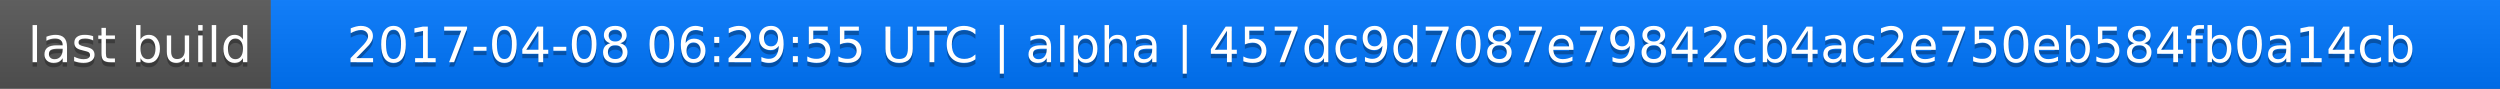
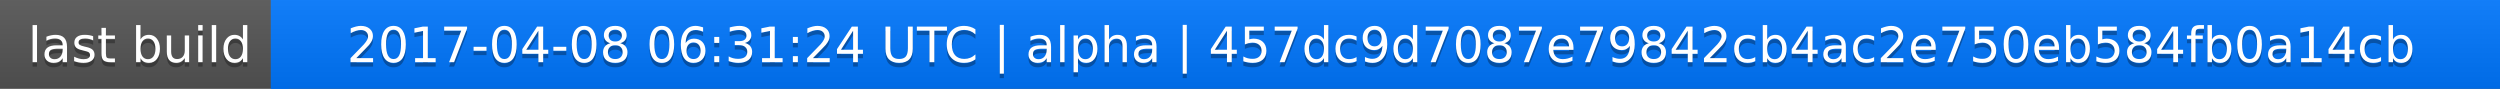
<svg xmlns="http://www.w3.org/2000/svg" width="563" height="20">
  <linearGradient id="a" x2="0" y2="100%">
    <stop offset="0" stop-color="#bbb" stop-opacity=".1" />
    <stop offset="1" stop-opacity=".1" />
  </linearGradient>
  <rect rx="0" width="563" height="20" fill="#555" />
  <rect rx="0" x="61" width="502" height="20" fill="#07f" />
  <path fill="#07f" d="M61 0h4v20h-4z" />
  <rect rx="0" width="563" height="20" fill="url(#a)" />
  <g fill="#fff" text-anchor="middle" font-family="DejaVu Sans,Verdana,Geneva,sans-serif" font-size="11">
    <text x="31.5" y="15" fill="#010101" fill-opacity=".3">last build</text>
    <text x="31.5" y="14">last build</text>
-     <text x="311" y="15" fill="#010101" fill-opacity=".3">2017-04-08 06:29:55 UTC | alpha | 457dc9d7087e79842cb4ac2e750eb584fb0a14cb</text>
-     <text x="311" y="14">2017-04-08 06:29:55 UTC | alpha | 457dc9d7087e79842cb4ac2e750eb584fb0a14cb</text>
+     <text x="311" y="15" fill="#010101" fill-opacity=".3">2017-04-08 06:31:24 UTC | alpha | 457dc9d7087e79842cb4ac2e750eb584fb0a14cb</text>
+     <text x="311" y="14">2017-04-08 06:31:24 UTC | alpha | 457dc9d7087e79842cb4ac2e750eb584fb0a14cb</text>
  </g>
</svg>
